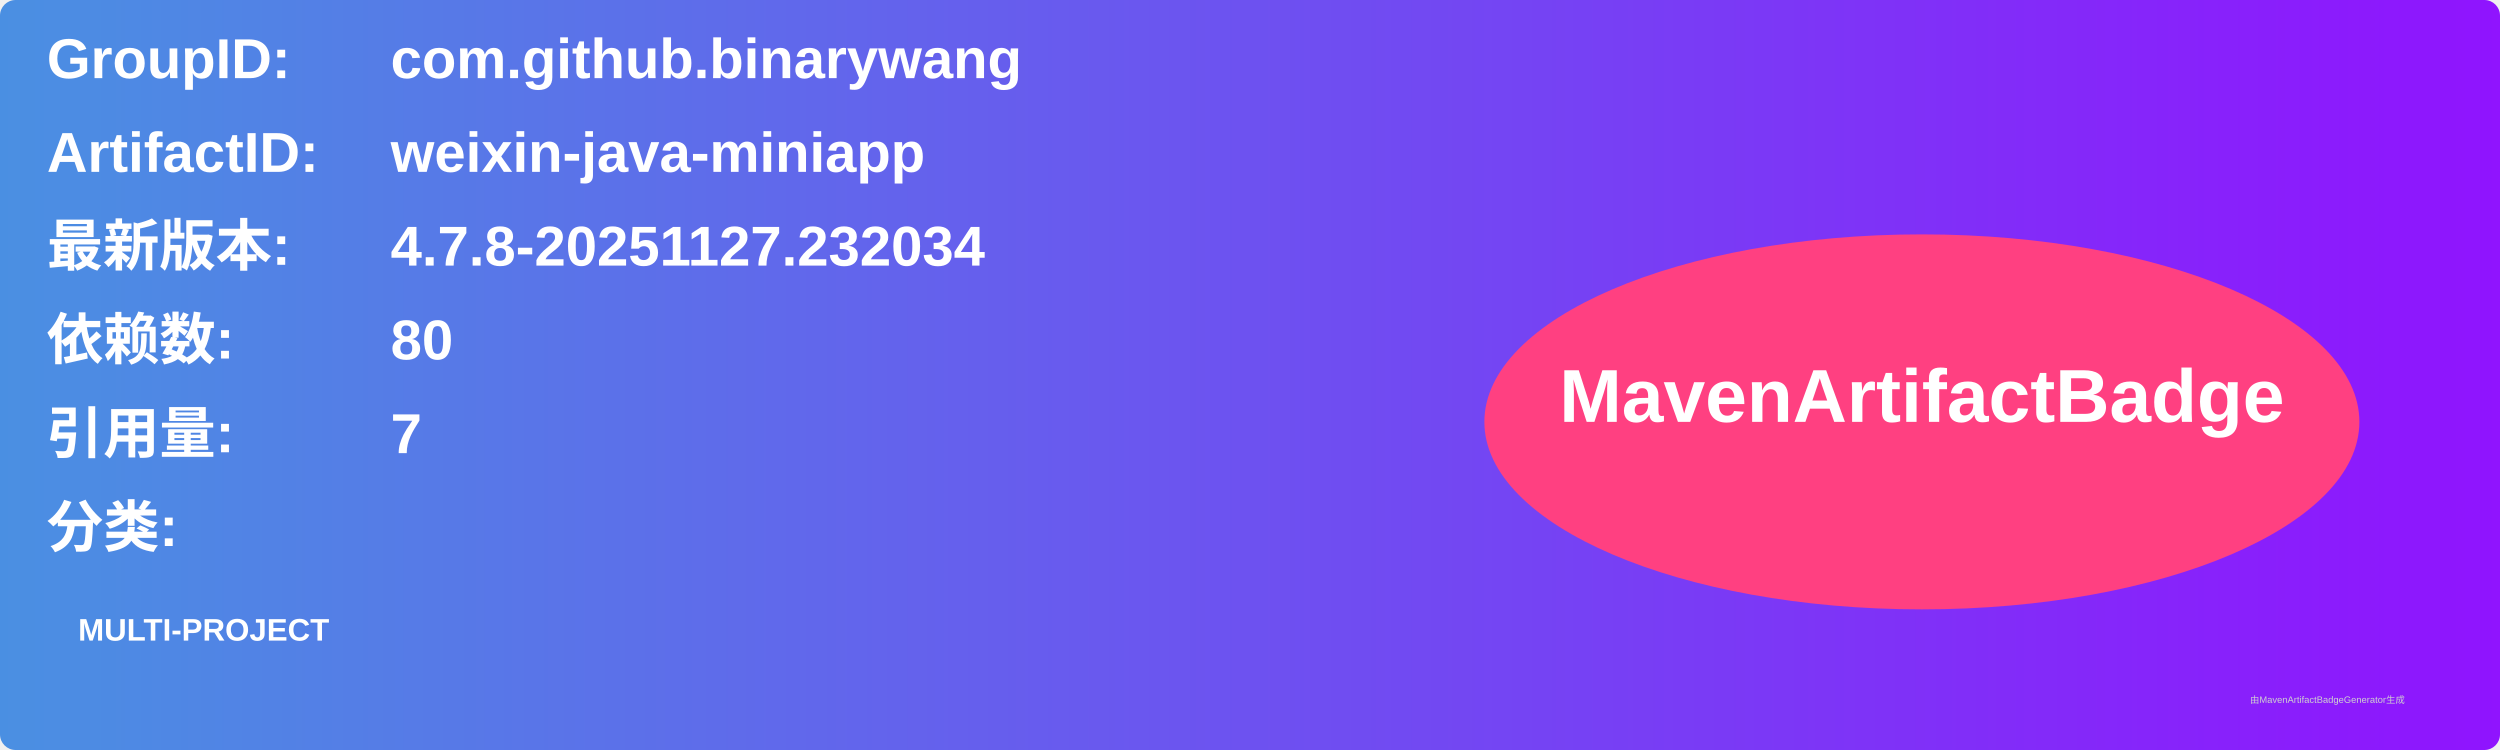
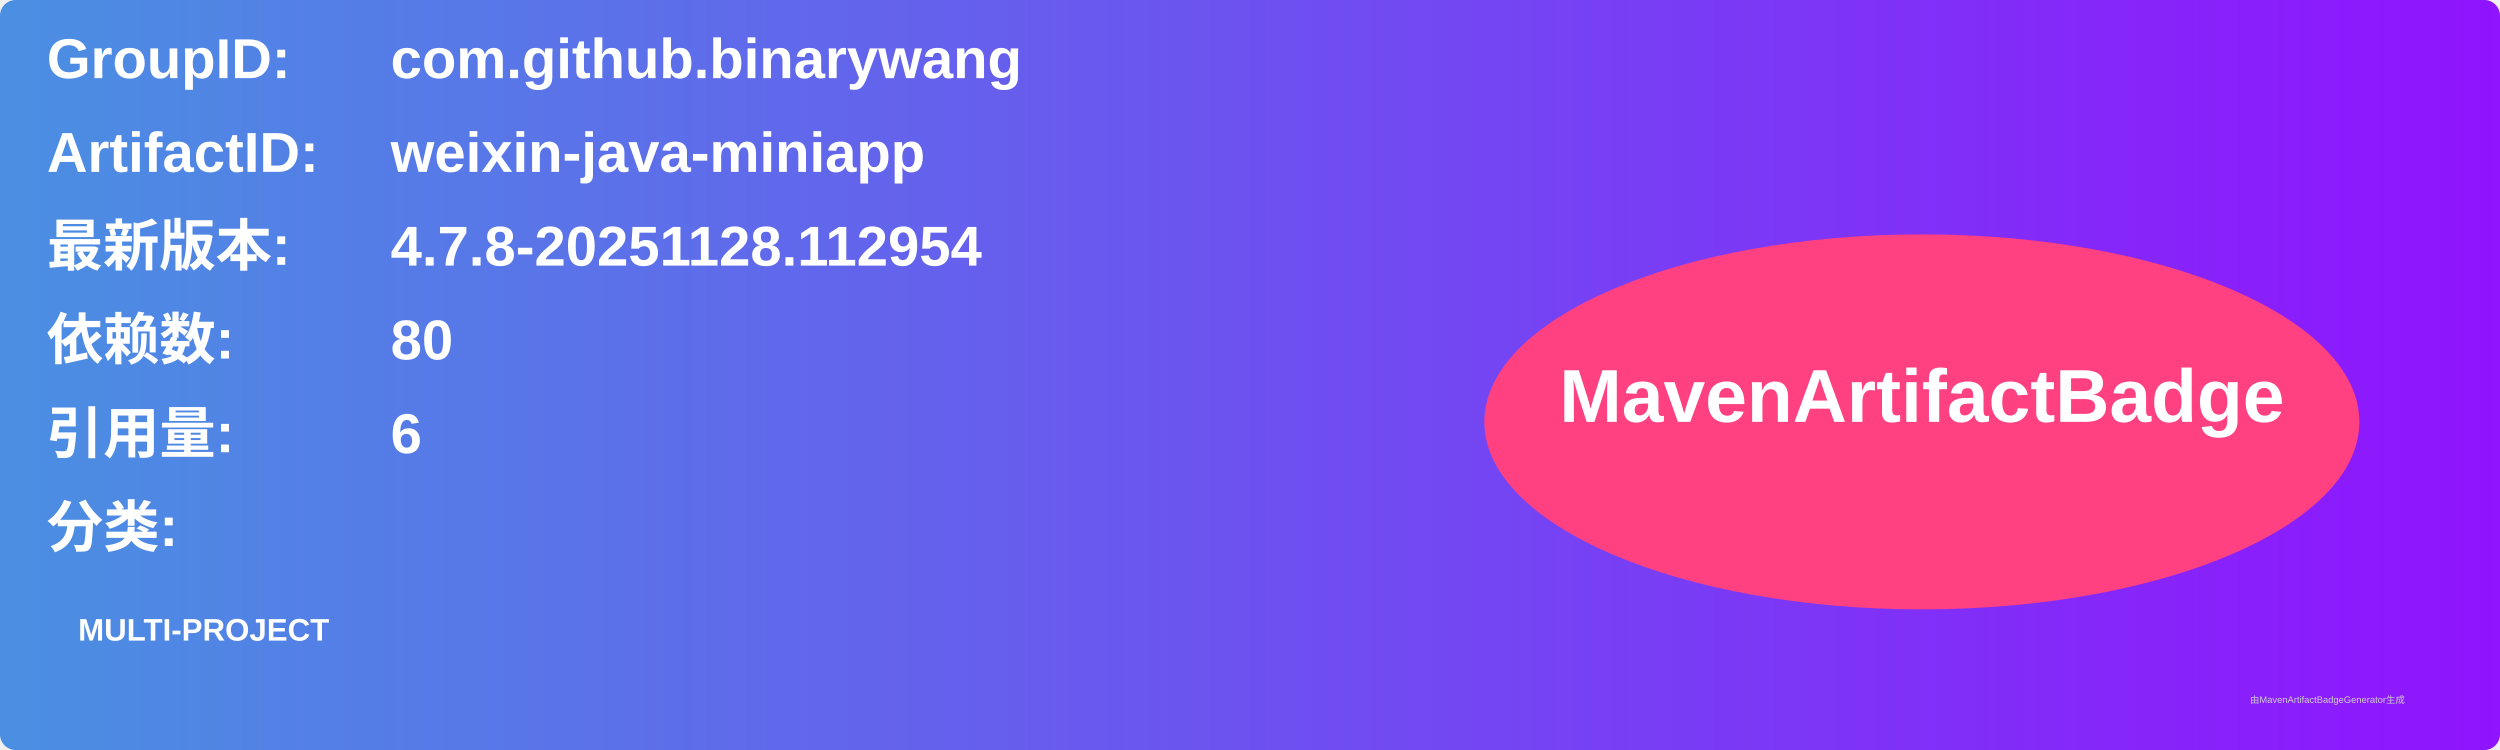
<svg xmlns="http://www.w3.org/2000/svg" width="800" height="240" viewBox="0 0 800 240">
  <linearGradient id="grad" x1="0%" y1="0%" x2="100%" y2="0%">
    <stop offset="0%" stop-color="#4a90e2" />
    <stop offset="100%" stop-color="#9013fe" />
  </linearGradient>
  <rect width="100%" height="100%" rx="5" ry="5" fill="url(#grad)" />
  <g transform="translate(15, 15)">
    <text x="0" y="10" font-family="Arial" font-size="18" fill="white" font-weight="bold" width="260">GroupID:</text>
    <text x="110" y="10" font-family="Arial" font-size="18" fill="white" font-weight="bold" width="460">com.github.binarywang</text>
    <text x="0" y="40" font-family="Arial" font-size="18" fill="white" font-weight="bold" width="260">ArtifactID:</text>
    <text x="110" y="40" font-family="Arial" font-size="18" fill="white" font-weight="bold" width="460">weixin-java-miniapp</text>
    <text x="0" y="70" font-family="Arial" font-size="18" fill="white" font-weight="bold">最新版本:</text>
    <text x="110" y="70" font-family="Arial" font-size="18" fill="white" font-weight="bold">
-       <tspan font-weight="bold">4.7.8-20251127.232034</tspan>
+       <tspan font-weight="bold">4.7.8-20251128.112954</tspan>
    </text>
    <text x="0" y="100" font-family="Arial" font-size="18" fill="white" font-weight="bold">依赖数: </text>
    <text x="110" y="100" font-family="Arial" font-size="18" fill="white">
      <tspan font-weight="bold">80</tspan>
    </text>
    <text x="0" y="130" font-family="Arial" font-size="18" fill="white" font-weight="bold">引用量: </text>
    <text x="110" y="130" font-family="Arial" font-size="18" fill="white">
-       <tspan font-weight="bold">7</tspan>
+       <tspan font-weight="bold">6</tspan>
    </text>
    <text x="0" y="160" font-family="Arial" font-size="18" fill="white" font-weight="bold">分类:</text>
    <text x="10" y="190" font-family="Arial" font-size="10" fill="white">
      <tspan font-weight="bold">MULTI-PROJECT</tspan>
    </text>
    <ellipse cx="600" cy="120" rx="140" ry="60" fill="#ff4081" />
    <text x="600" y="120" text-anchor="middle" font-family="Arial" font-size="24" fill="white" font-weight="bold">MavenArtifactBadge</text>
  </g>
  <text x="720" y="225" font-family="Arial" font-size="3" fill="#d0d0d0">由MavenArtifactBadgeGenerator生成</text>
</svg>
